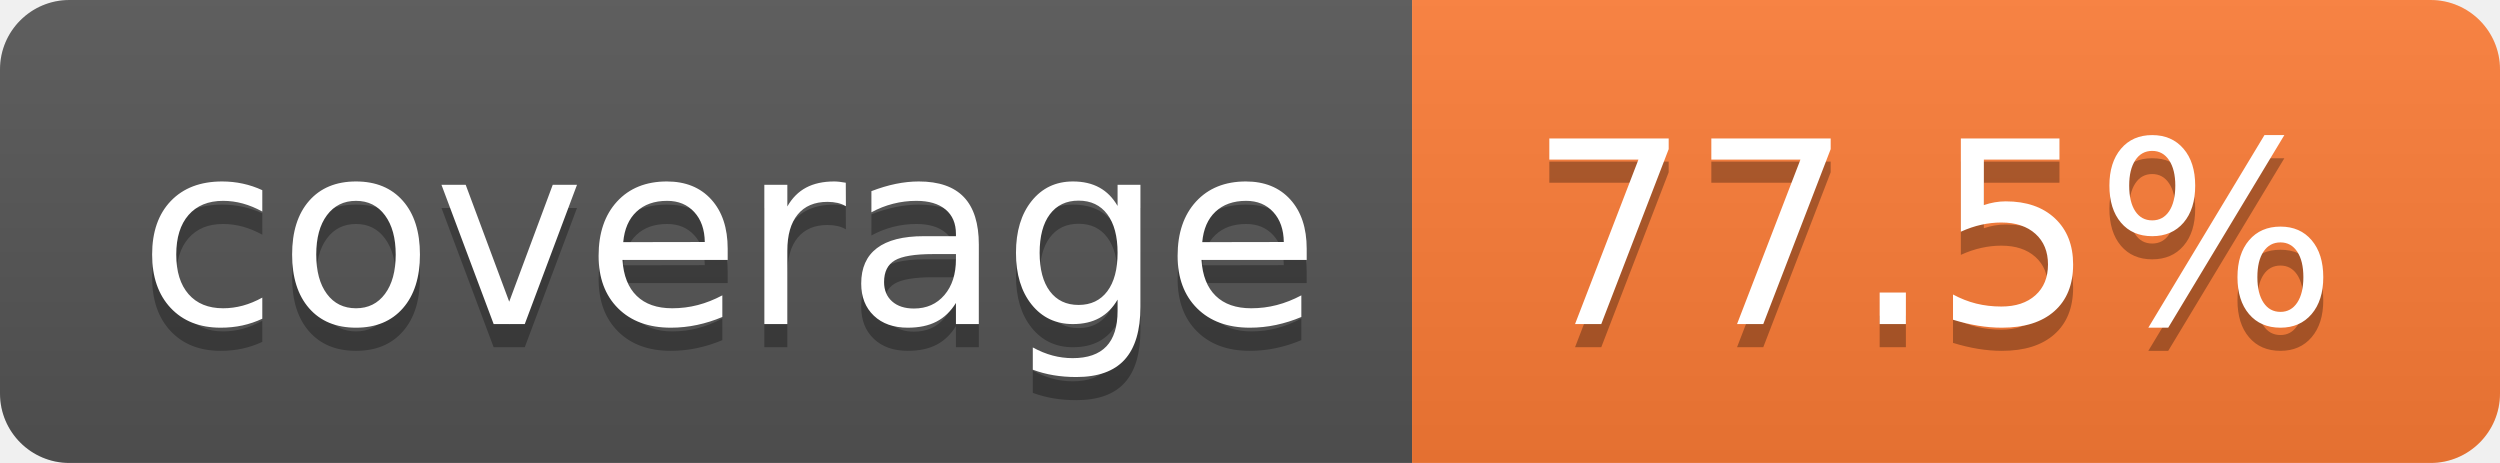
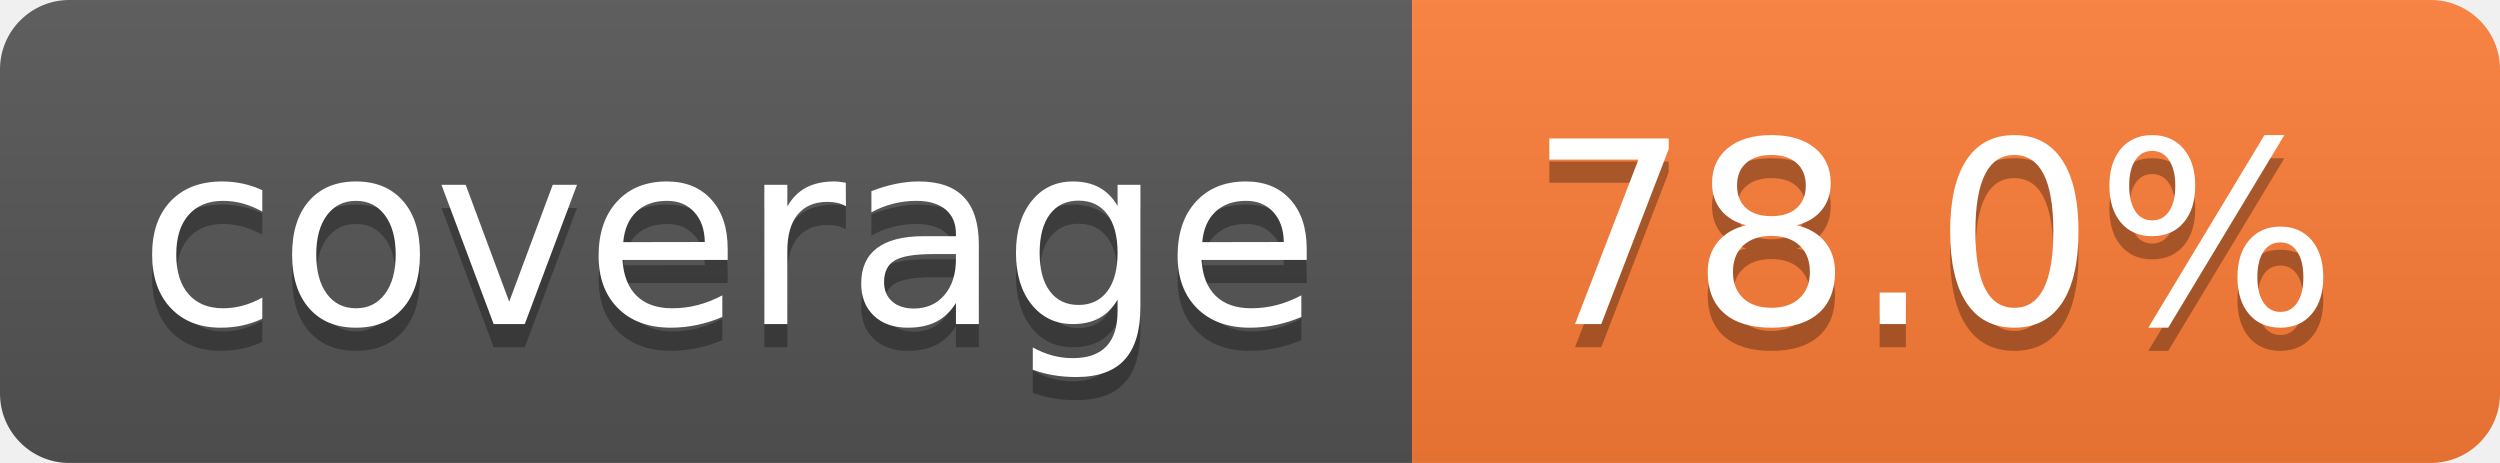
- <svg xmlns="http://www.w3.org/2000/svg" width="108" height="20" role="img" aria-label="coverage: 77.5%">
+ <svg xmlns="http://www.w3.org/2000/svg" width="108" height="20" role="img" aria-label="coverage: 78.0%">
  <linearGradient id="s" x2="0" y2="100%">
    <stop offset="0" stop-color="#bbb" stop-opacity=".1" />
    <stop offset="1" stop-opacity=".1" />
  </linearGradient>
  <clipPath id="r">
    <rect width="108" height="20" rx="3" fill="#fff" />
  </clipPath>
  <g clip-path="url(#r)">
    <rect width="61" height="20" fill="#555" />
    <rect x="61" width="47" height="20" fill="#fe7d37" />
    <rect width="108" height="20" fill="url(#s)" />
  </g>
  <g fill="#fff" text-anchor="middle" font-family="Verdana,Geneva,DejaVu Sans,sans-serif" text-rendering="geometricPrecision" font-size="110">
    <text aria-hidden="true" x="315" y="150" fill="#010101" fill-opacity=".3" transform="scale(.1)" textLength="510">coverage</text>
    <text x="315" y="140" transform="scale(.1)" fill="#fff" textLength="510">coverage</text>
-     <text aria-hidden="true" x="835" y="150" fill="#010101" fill-opacity=".3" transform="scale(.1)" textLength="370">77.5%</text>
-     <text x="835" y="140" transform="scale(.1)" fill="#fff" textLength="370">77.5%</text>
+     <text aria-hidden="true" x="835" y="150" fill="#010101" fill-opacity=".3" transform="scale(.1)" textLength="370">78.0%</text>
+     <text x="835" y="140" transform="scale(.1)" fill="#fff" textLength="370">78.0%</text>
  </g>
</svg>
